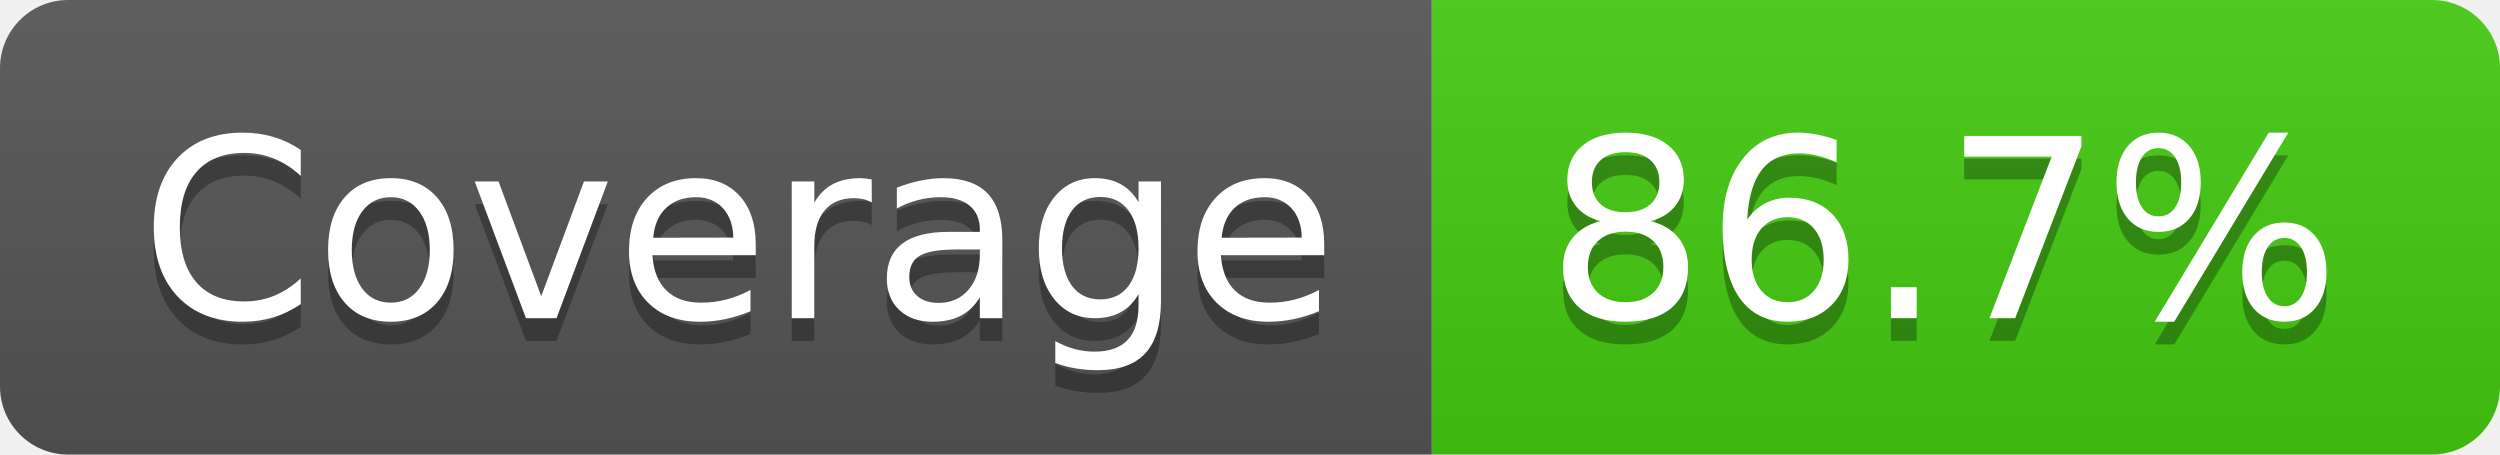
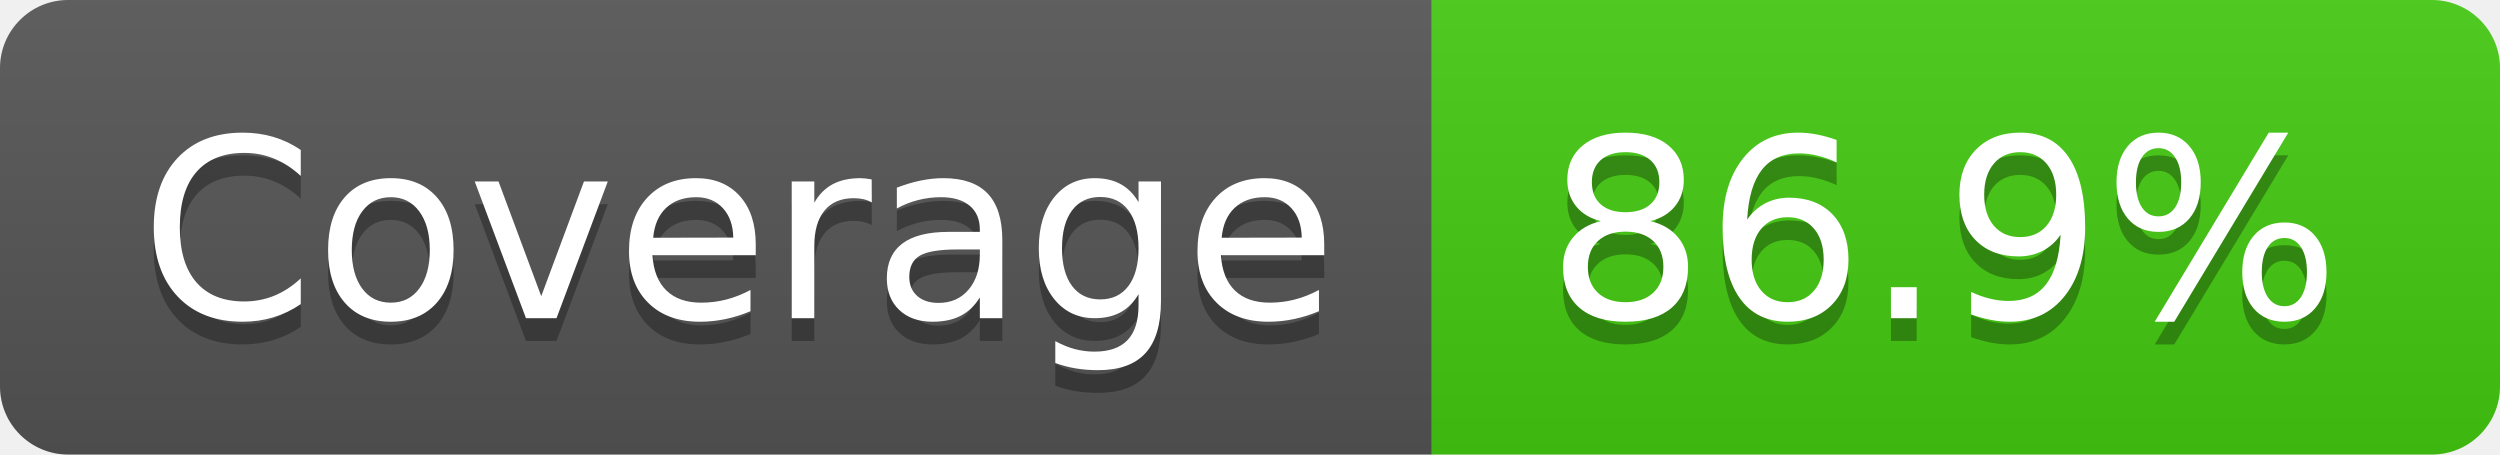
- <svg xmlns="http://www.w3.org/2000/svg" width="110" height="20" role="img" aria-label="Coverage: 86.7%">
+ <svg xmlns="http://www.w3.org/2000/svg" width="110" height="20" role="img" aria-label="Coverage: 86.9%">
  <linearGradient id="s" x2="0" y2="100%">
    <stop offset="0" stop-color="#bbb" stop-opacity=".1" />
    <stop offset="1" stop-opacity=".1" />
  </linearGradient>
  <clipPath id="r">
    <rect width="110" height="20" rx="3" fill="#fff" />
  </clipPath>
  <g clip-path="url(#r)">
    <rect width="63" height="20" fill="#555" />
    <rect x="63" width="47" height="20" fill="#4c1" />
    <rect width="110" height="20" fill="url(#s)" />
  </g>
  <g fill="#fff" text-anchor="middle" font-family="Verdana,Geneva,DejaVu Sans,sans-serif" text-rendering="geometricPrecision" font-size="110">
    <text aria-hidden="true" x="325" y="150" fill="#010101" fill-opacity=".3" transform="scale(.1)" textLength="530">Coverage</text>
    <text x="325" y="140" transform="scale(.1)" fill="#fff" textLength="530">Coverage</text>
-     <text aria-hidden="true" x="855" y="150" fill="#010101" fill-opacity=".3" transform="scale(.1)" textLength="370">86.7%</text>
-     <text x="855" y="140" transform="scale(.1)" fill="#fff" textLength="370">86.7%</text>
+     <text aria-hidden="true" x="855" y="150" fill="#010101" fill-opacity=".3" transform="scale(.1)" textLength="370">86.9%</text>
+     <text x="855" y="140" transform="scale(.1)" fill="#fff" textLength="370">86.9%</text>
  </g>
</svg>
